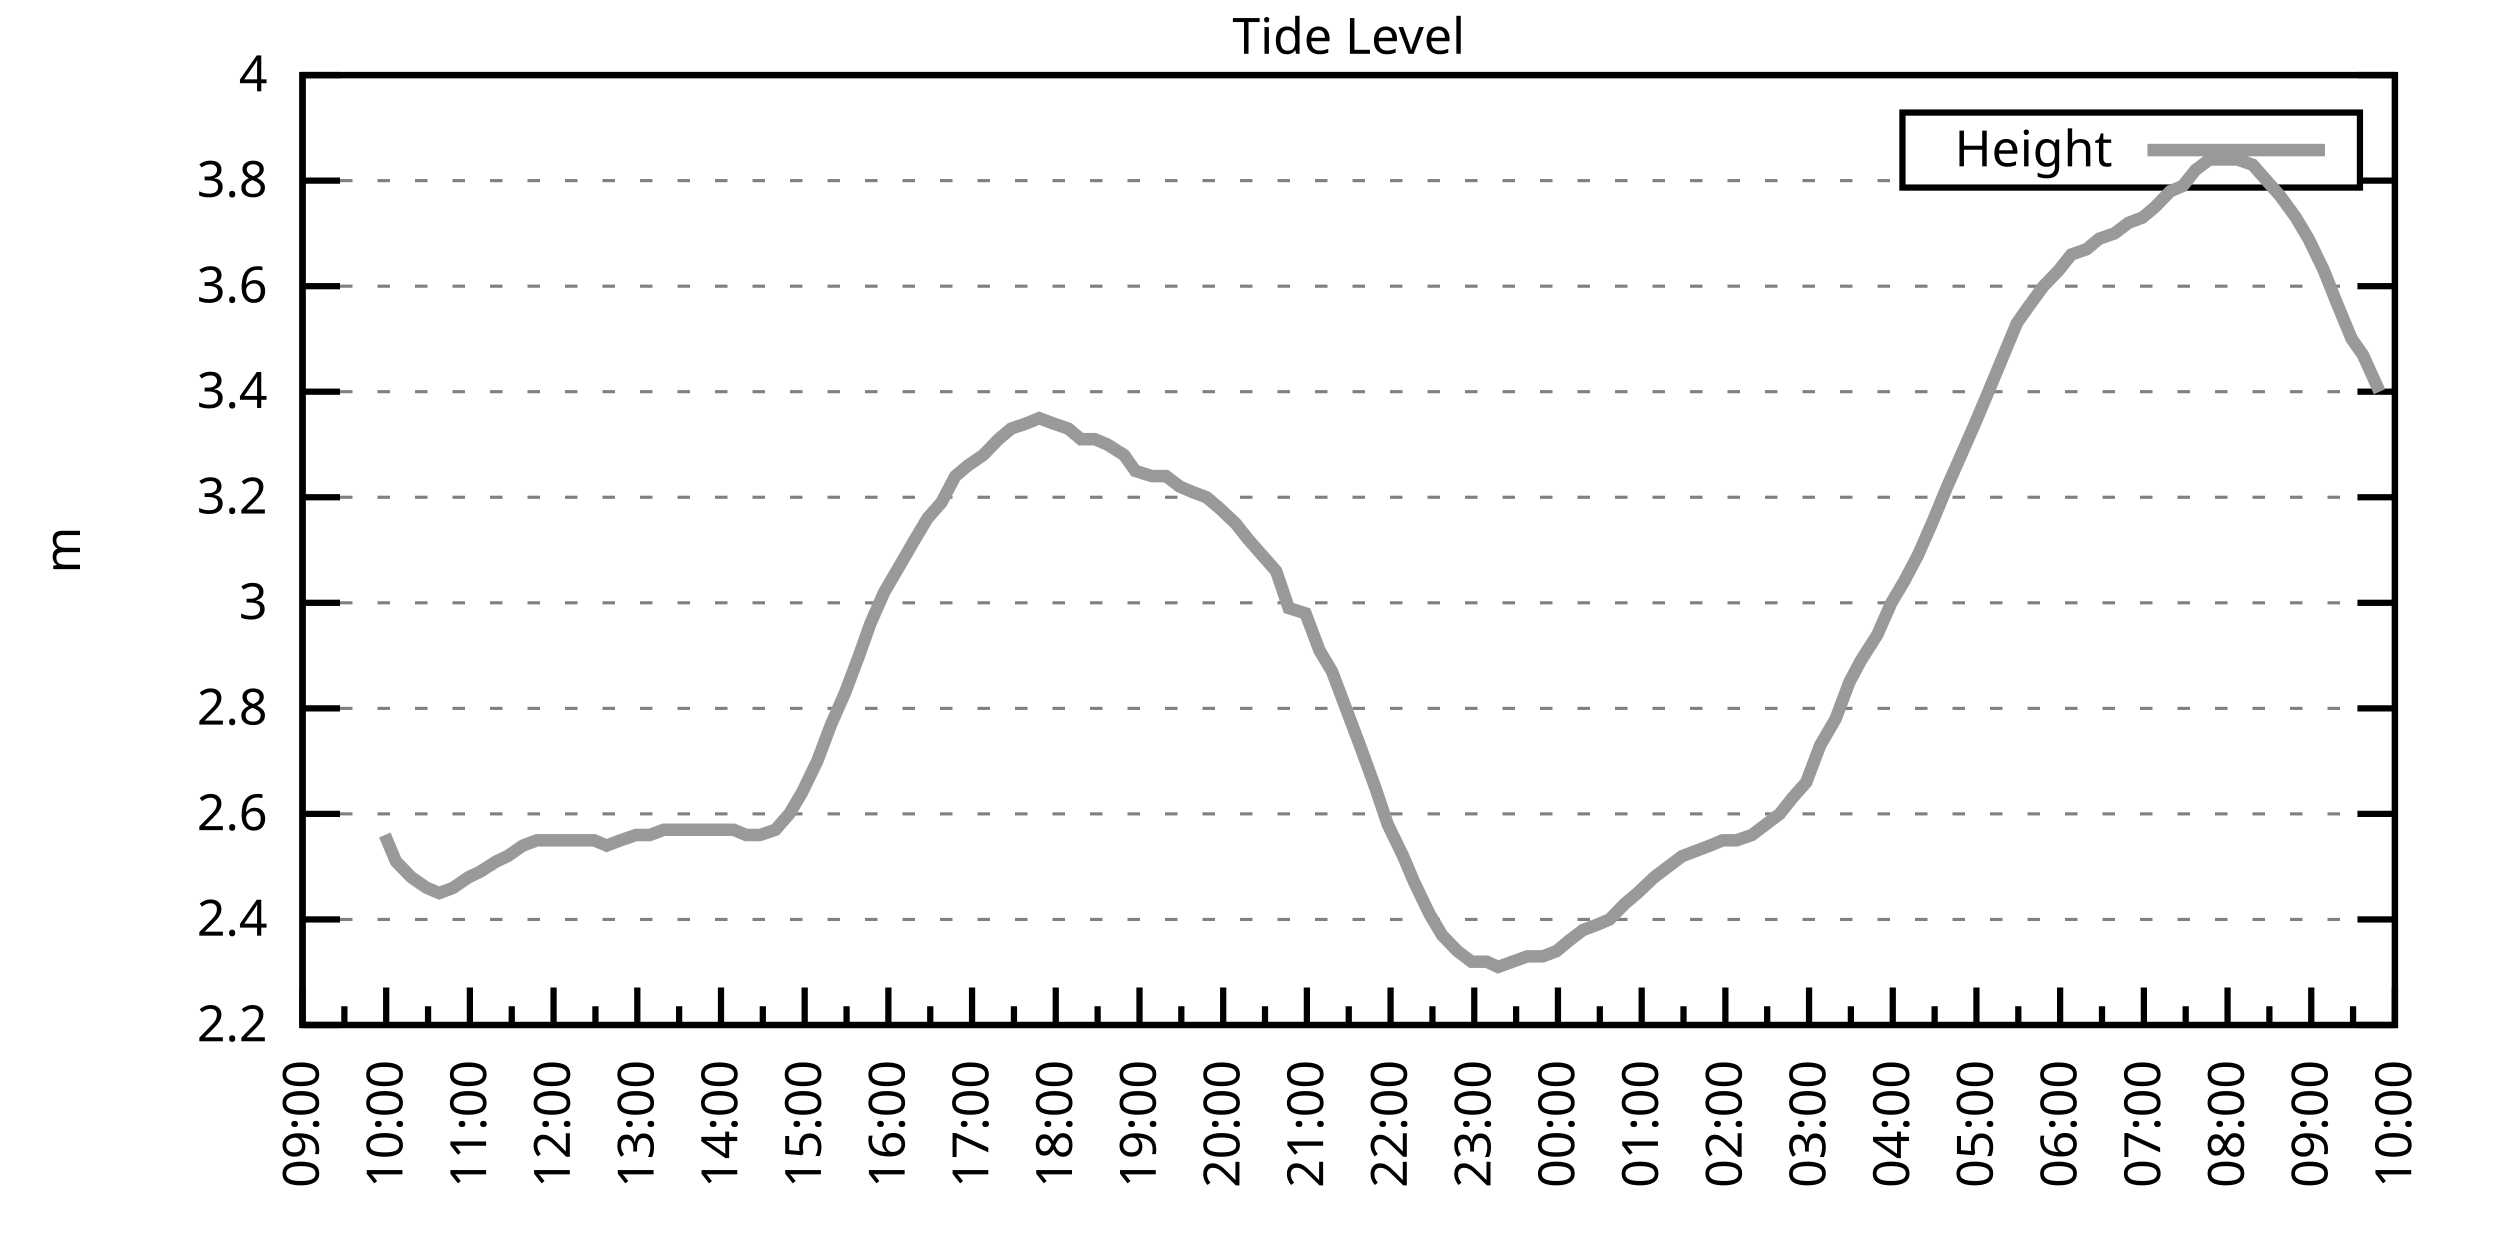
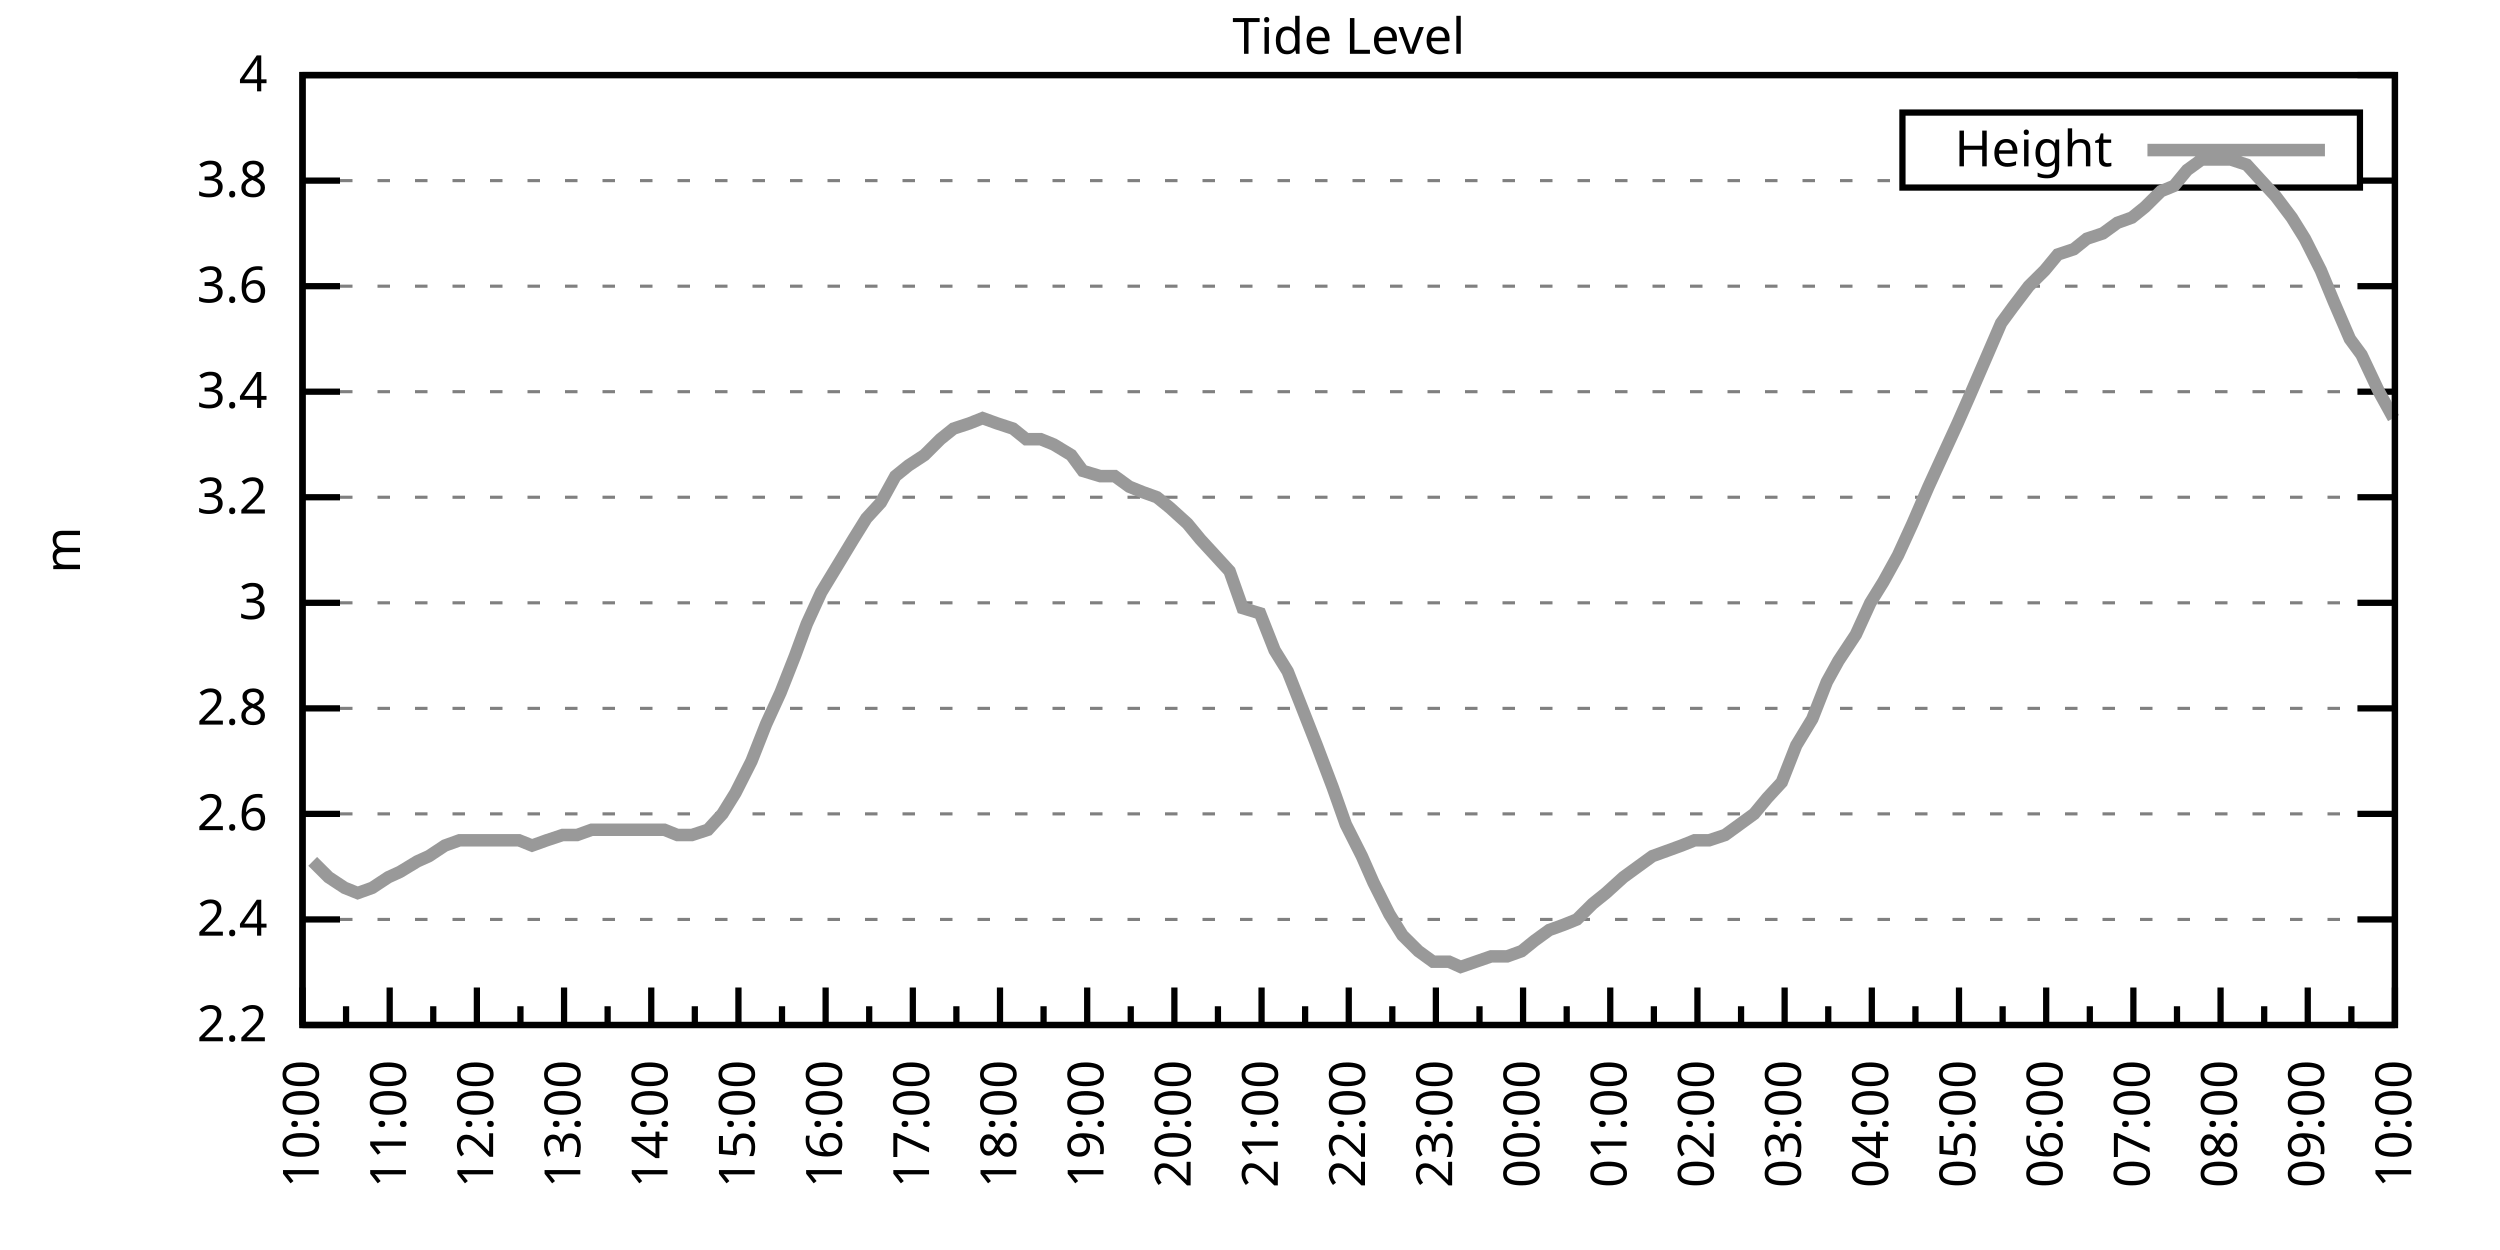
<svg xmlns="http://www.w3.org/2000/svg" xmlns:xlink="http://www.w3.org/1999/xlink" width="400" height="200" viewBox="0 0 400 200">
  <g id="gnuplot_canvas">
    <rect x="0" y="0" width="400" height="200" fill="none" />
    <defs>
      <circle id="gpDot" r="0.5" stroke-width="0.5" stroke="currentColor" />
      <path id="gpPt0" stroke-width="0.333" stroke="currentColor" d="M-1,0 h2 M0,-1 v2" />
      <path id="gpPt1" stroke-width="0.333" stroke="currentColor" d="M-1,-1 L1,1 M1,-1 L-1,1" />
      <path id="gpPt2" stroke-width="0.333" stroke="currentColor" d="M-1,0 L1,0 M0,-1 L0,1 M-1,-1 L1,1 M-1,1 L1,-1" />
      <rect id="gpPt3" stroke-width="0.333" stroke="currentColor" x="-1" y="-1" width="2" height="2" />
      <rect id="gpPt4" stroke-width="0.333" stroke="currentColor" fill="currentColor" x="-1" y="-1" width="2" height="2" />
      <circle id="gpPt5" stroke-width="0.333" stroke="currentColor" cx="0" cy="0" r="1" />
      <use xlink:href="#gpPt5" id="gpPt6" fill="currentColor" stroke="none" />
      <path id="gpPt7" stroke-width="0.333" stroke="currentColor" d="M0,-1.33 L-1.33,0.67 L1.33,0.67 z" />
      <use xlink:href="#gpPt7" id="gpPt8" fill="currentColor" stroke="none" />
      <use xlink:href="#gpPt7" id="gpPt9" stroke="currentColor" transform="rotate(180)" />
      <use xlink:href="#gpPt9" id="gpPt10" fill="currentColor" stroke="none" />
      <use xlink:href="#gpPt3" id="gpPt11" stroke="currentColor" transform="rotate(45)" />
      <use xlink:href="#gpPt11" id="gpPt12" fill="currentColor" stroke="none" />
      <path id="gpPt13" stroke-width="0.333" stroke="currentColor" d="M0,1.330 L1.265,0.411 L0.782,-1.067 L-0.782,-1.076 L-1.265,0.411 z" />
      <use xlink:href="#gpPt13" id="gpPt14" fill="currentColor" stroke="none" />
      <filter id="textbox" filterUnits="objectBoundingBox" x="0" y="0" height="1" width="1">
        <feFlood flood-color="white" flood-opacity="1" result="bgnd" />
        <feComposite in="SourceGraphic" in2="bgnd" operator="atop" />
      </filter>
      <filter id="greybox" filterUnits="objectBoundingBox" x="0" y="0" height="1" width="1">
        <feFlood flood-color="lightgrey" flood-opacity="1" result="grey" />
        <feComposite in="SourceGraphic" in2="grey" operator="atop" />
      </filter>
    </defs>
    <g fill="none" color="white" stroke="currentColor" stroke-width="1.00" stroke-linecap="butt" stroke-linejoin="miter">
</g>
    <g fill="none" color="black" stroke="currentColor" stroke-width="1.00" stroke-linecap="butt" stroke-linejoin="miter">
      <g stroke="none" shape-rendering="crispEdges">
        <polygon fill="rgb(255, 255, 255)" points="48.40,164.00 383.18,164.00 383.18,12.02 48.40,12.02 " />
      </g>
    </g>
    <g fill="none" color="black" stroke="currentColor" stroke-width="1.00" stroke-linecap="butt" stroke-linejoin="miter">
</g>
    <g fill="none" color="black" stroke="black" stroke-width="0.50" stroke-linecap="butt" stroke-linejoin="miter">
</g>
    <g fill="none" color="gray" stroke="currentColor" stroke-width="0.50" stroke-linecap="butt" stroke-linejoin="miter">
      <path stroke="gray" stroke-dasharray="2,4" class="gridline" d="M48.40,164.00 L383.19,164.00  " />
    </g>
    <g fill="none" color="gray" stroke="gray" stroke-width="1.00" stroke-linecap="butt" stroke-linejoin="miter">
</g>
    <g fill="none" color="black" stroke="currentColor" stroke-width="1.00" stroke-linecap="butt" stroke-linejoin="miter">
      <path stroke="black" d="M48.40,164.00 L54.40,164.00 M383.19,164.00 L377.19,164.00  " />
      <g transform="translate(42.80,166.60)" stroke="none" fill="black" font-family="Sans" font-size="8.00" text-anchor="end">
        <text>
          <tspan font-family="Sans"> 2.2</tspan>
        </text>
      </g>
    </g>
    <g fill="none" color="black" stroke="currentColor" stroke-width="1.00" stroke-linecap="butt" stroke-linejoin="miter">
</g>
    <g fill="none" color="black" stroke="black" stroke-width="0.50" stroke-linecap="butt" stroke-linejoin="miter">
</g>
    <g fill="none" color="gray" stroke="currentColor" stroke-width="0.50" stroke-linecap="butt" stroke-linejoin="miter">
      <path stroke="gray" stroke-dasharray="2,4" class="gridline" d="M48.40,147.11 L383.19,147.11  " />
    </g>
    <g fill="none" color="gray" stroke="gray" stroke-width="1.00" stroke-linecap="butt" stroke-linejoin="miter">
</g>
    <g fill="none" color="black" stroke="currentColor" stroke-width="1.00" stroke-linecap="butt" stroke-linejoin="miter">
      <path stroke="black" d="M48.40,147.11 L54.40,147.11 M383.19,147.11 L377.19,147.11  " />
      <g transform="translate(42.80,149.71)" stroke="none" fill="black" font-family="Sans" font-size="8.00" text-anchor="end">
        <text>
          <tspan font-family="Sans"> 2.4</tspan>
        </text>
      </g>
    </g>
    <g fill="none" color="black" stroke="currentColor" stroke-width="1.00" stroke-linecap="butt" stroke-linejoin="miter">
</g>
    <g fill="none" color="black" stroke="black" stroke-width="0.50" stroke-linecap="butt" stroke-linejoin="miter">
</g>
    <g fill="none" color="gray" stroke="currentColor" stroke-width="0.50" stroke-linecap="butt" stroke-linejoin="miter">
      <path stroke="gray" stroke-dasharray="2,4" class="gridline" d="M48.40,130.22 L383.19,130.22  " />
    </g>
    <g fill="none" color="gray" stroke="gray" stroke-width="1.00" stroke-linecap="butt" stroke-linejoin="miter">
</g>
    <g fill="none" color="black" stroke="currentColor" stroke-width="1.00" stroke-linecap="butt" stroke-linejoin="miter">
      <path stroke="black" d="M48.40,130.22 L54.40,130.22 M383.19,130.22 L377.19,130.22  " />
      <g transform="translate(42.80,132.82)" stroke="none" fill="black" font-family="Sans" font-size="8.00" text-anchor="end">
        <text>
          <tspan font-family="Sans"> 2.6</tspan>
        </text>
      </g>
    </g>
    <g fill="none" color="black" stroke="currentColor" stroke-width="1.00" stroke-linecap="butt" stroke-linejoin="miter">
</g>
    <g fill="none" color="black" stroke="black" stroke-width="0.50" stroke-linecap="butt" stroke-linejoin="miter">
</g>
    <g fill="none" color="gray" stroke="currentColor" stroke-width="0.50" stroke-linecap="butt" stroke-linejoin="miter">
      <path stroke="gray" stroke-dasharray="2,4" class="gridline" d="M48.40,113.34 L383.19,113.34  " />
    </g>
    <g fill="none" color="gray" stroke="gray" stroke-width="1.00" stroke-linecap="butt" stroke-linejoin="miter">
</g>
    <g fill="none" color="black" stroke="currentColor" stroke-width="1.00" stroke-linecap="butt" stroke-linejoin="miter">
      <path stroke="black" d="M48.40,113.34 L54.40,113.34 M383.19,113.34 L377.19,113.34  " />
      <g transform="translate(42.80,115.94)" stroke="none" fill="black" font-family="Sans" font-size="8.00" text-anchor="end">
        <text>
          <tspan font-family="Sans"> 2.8</tspan>
        </text>
      </g>
    </g>
    <g fill="none" color="black" stroke="currentColor" stroke-width="1.00" stroke-linecap="butt" stroke-linejoin="miter">
</g>
    <g fill="none" color="black" stroke="black" stroke-width="0.50" stroke-linecap="butt" stroke-linejoin="miter">
</g>
    <g fill="none" color="gray" stroke="currentColor" stroke-width="0.50" stroke-linecap="butt" stroke-linejoin="miter">
      <path stroke="gray" stroke-dasharray="2,4" class="gridline" d="M48.40,96.45 L383.19,96.45  " />
    </g>
    <g fill="none" color="gray" stroke="gray" stroke-width="1.00" stroke-linecap="butt" stroke-linejoin="miter">
</g>
    <g fill="none" color="black" stroke="currentColor" stroke-width="1.00" stroke-linecap="butt" stroke-linejoin="miter">
      <path stroke="black" d="M48.40,96.45 L54.40,96.45 M383.19,96.45 L377.19,96.45  " />
      <g transform="translate(42.80,99.05)" stroke="none" fill="black" font-family="Sans" font-size="8.00" text-anchor="end">
        <text>
          <tspan font-family="Sans"> 3</tspan>
        </text>
      </g>
    </g>
    <g fill="none" color="black" stroke="currentColor" stroke-width="1.00" stroke-linecap="butt" stroke-linejoin="miter">
</g>
    <g fill="none" color="black" stroke="black" stroke-width="0.50" stroke-linecap="butt" stroke-linejoin="miter">
</g>
    <g fill="none" color="gray" stroke="currentColor" stroke-width="0.50" stroke-linecap="butt" stroke-linejoin="miter">
      <path stroke="gray" stroke-dasharray="2,4" class="gridline" d="M48.40,79.56 L383.19,79.56  " />
    </g>
    <g fill="none" color="gray" stroke="gray" stroke-width="1.00" stroke-linecap="butt" stroke-linejoin="miter">
</g>
    <g fill="none" color="black" stroke="currentColor" stroke-width="1.00" stroke-linecap="butt" stroke-linejoin="miter">
      <path stroke="black" d="M48.40,79.56 L54.40,79.56 M383.19,79.56 L377.19,79.56  " />
      <g transform="translate(42.80,82.16)" stroke="none" fill="black" font-family="Sans" font-size="8.00" text-anchor="end">
        <text>
          <tspan font-family="Sans"> 3.2</tspan>
        </text>
      </g>
    </g>
    <g fill="none" color="black" stroke="currentColor" stroke-width="1.00" stroke-linecap="butt" stroke-linejoin="miter">
</g>
    <g fill="none" color="black" stroke="black" stroke-width="0.50" stroke-linecap="butt" stroke-linejoin="miter">
</g>
    <g fill="none" color="gray" stroke="currentColor" stroke-width="0.50" stroke-linecap="butt" stroke-linejoin="miter">
      <path stroke="gray" stroke-dasharray="2,4" class="gridline" d="M48.40,62.67 L383.19,62.67  " />
    </g>
    <g fill="none" color="gray" stroke="gray" stroke-width="1.00" stroke-linecap="butt" stroke-linejoin="miter">
</g>
    <g fill="none" color="black" stroke="currentColor" stroke-width="1.00" stroke-linecap="butt" stroke-linejoin="miter">
      <path stroke="black" d="M48.40,62.67 L54.40,62.67 M383.19,62.67 L377.19,62.67  " />
      <g transform="translate(42.80,65.27)" stroke="none" fill="black" font-family="Sans" font-size="8.00" text-anchor="end">
        <text>
          <tspan font-family="Sans"> 3.4</tspan>
        </text>
      </g>
    </g>
    <g fill="none" color="black" stroke="currentColor" stroke-width="1.00" stroke-linecap="butt" stroke-linejoin="miter">
</g>
    <g fill="none" color="black" stroke="black" stroke-width="0.50" stroke-linecap="butt" stroke-linejoin="miter">
</g>
    <g fill="none" color="gray" stroke="currentColor" stroke-width="0.50" stroke-linecap="butt" stroke-linejoin="miter">
      <path stroke="gray" stroke-dasharray="2,4" class="gridline" d="M48.40,45.79 L383.19,45.79  " />
    </g>
    <g fill="none" color="gray" stroke="gray" stroke-width="1.00" stroke-linecap="butt" stroke-linejoin="miter">
</g>
    <g fill="none" color="black" stroke="currentColor" stroke-width="1.00" stroke-linecap="butt" stroke-linejoin="miter">
      <path stroke="black" d="M48.40,45.79 L54.40,45.79 M383.19,45.79 L377.19,45.79  " />
      <g transform="translate(42.80,48.39)" stroke="none" fill="black" font-family="Sans" font-size="8.00" text-anchor="end">
        <text>
          <tspan font-family="Sans"> 3.6</tspan>
        </text>
      </g>
    </g>
    <g fill="none" color="black" stroke="currentColor" stroke-width="1.00" stroke-linecap="butt" stroke-linejoin="miter">
</g>
    <g fill="none" color="black" stroke="black" stroke-width="0.50" stroke-linecap="butt" stroke-linejoin="miter">
</g>
    <g fill="none" color="gray" stroke="currentColor" stroke-width="0.50" stroke-linecap="butt" stroke-linejoin="miter">
      <path stroke="gray" stroke-dasharray="2,4" class="gridline" d="M48.40,28.90 L304.39,28.90 M377.59,28.90 L383.19,28.90  " />
    </g>
    <g fill="none" color="gray" stroke="gray" stroke-width="1.00" stroke-linecap="butt" stroke-linejoin="miter">
</g>
    <g fill="none" color="black" stroke="currentColor" stroke-width="1.00" stroke-linecap="butt" stroke-linejoin="miter">
      <path stroke="black" d="M48.40,28.90 L54.40,28.90 M383.19,28.90 L377.19,28.90  " />
      <g transform="translate(42.80,31.50)" stroke="none" fill="black" font-family="Sans" font-size="8.00" text-anchor="end">
        <text>
          <tspan font-family="Sans"> 3.8</tspan>
        </text>
      </g>
    </g>
    <g fill="none" color="black" stroke="currentColor" stroke-width="1.00" stroke-linecap="butt" stroke-linejoin="miter">
</g>
    <g fill="none" color="black" stroke="black" stroke-width="0.50" stroke-linecap="butt" stroke-linejoin="miter">
</g>
    <g fill="none" color="gray" stroke="currentColor" stroke-width="0.50" stroke-linecap="butt" stroke-linejoin="miter">
      <path stroke="gray" stroke-dasharray="2,4" class="gridline" d="M48.40,12.01 L383.19,12.01  " />
    </g>
    <g fill="none" color="gray" stroke="gray" stroke-width="1.00" stroke-linecap="butt" stroke-linejoin="miter">
</g>
    <g fill="none" color="black" stroke="currentColor" stroke-width="1.00" stroke-linecap="butt" stroke-linejoin="miter">
      <path stroke="black" d="M48.40,12.01 L54.40,12.01 M383.19,12.01 L377.19,12.01  " />
      <g transform="translate(42.80,14.61)" stroke="none" fill="black" font-family="Sans" font-size="8.00" text-anchor="end">
        <text>
          <tspan font-family="Sans"> 4</tspan>
        </text>
      </g>
    </g>
    <g fill="none" color="black" stroke="currentColor" stroke-width="1.00" stroke-linecap="butt" stroke-linejoin="miter">
      <path stroke="black" d="M48.40,164.00 L48.40,158.00  " />
      <g transform="translate(51.00,169.60) rotate(270)" stroke="none" fill="black" font-family="Sans" font-size="8.00" text-anchor="end">
        <text>
+           <tspan font-family="Sans">10:00</tspan>
+         </text>
+       </g>
+     </g>
+     <g fill="none" color="black" stroke="currentColor" stroke-width="1.00" stroke-linecap="butt" stroke-linejoin="miter">
+       <path stroke="black" d="M55.37,164.00 L55.37,161.00 M62.35,164.00 L62.35,158.00  " />
+       <g transform="translate(64.95,169.60) rotate(270)" stroke="none" fill="black" font-family="Sans" font-size="8.00" text-anchor="end">
+         <text>
+           <tspan font-family="Sans">11:00</tspan>
+         </text>
+       </g>
+     </g>
+     <g fill="none" color="black" stroke="currentColor" stroke-width="1.00" stroke-linecap="butt" stroke-linejoin="miter">
+       <path stroke="black" d="M69.32,164.00 L69.32,161.00 M76.30,164.00 L76.30,158.00  " />
+       <g transform="translate(78.90,169.60) rotate(270)" stroke="none" fill="black" font-family="Sans" font-size="8.00" text-anchor="end">
+         <text>
+           <tspan font-family="Sans">12:00</tspan>
+         </text>
+       </g>
+     </g>
+     <g fill="none" color="black" stroke="currentColor" stroke-width="1.00" stroke-linecap="butt" stroke-linejoin="miter">
+       <path stroke="black" d="M83.27,164.00 L83.27,161.00 M90.25,164.00 L90.25,158.00  " />
+       <g transform="translate(92.85,169.60) rotate(270)" stroke="none" fill="black" font-family="Sans" font-size="8.00" text-anchor="end">
+         <text>
+           <tspan font-family="Sans">13:00</tspan>
+         </text>
+       </g>
+     </g>
+     <g fill="none" color="black" stroke="currentColor" stroke-width="1.00" stroke-linecap="butt" stroke-linejoin="miter">
+       <path stroke="black" d="M97.22,164.00 L97.22,161.00 M104.20,164.00 L104.20,158.00  " />
+       <g transform="translate(106.80,169.60) rotate(270)" stroke="none" fill="black" font-family="Sans" font-size="8.00" text-anchor="end">
+         <text>
+           <tspan font-family="Sans">14:00</tspan>
+         </text>
+       </g>
+     </g>
+     <g fill="none" color="black" stroke="currentColor" stroke-width="1.00" stroke-linecap="butt" stroke-linejoin="miter">
+       <path stroke="black" d="M111.17,164.00 L111.17,161.00 M118.15,164.00 L118.15,158.00  " />
+       <g transform="translate(120.75,169.60) rotate(270)" stroke="none" fill="black" font-family="Sans" font-size="8.00" text-anchor="end">
+         <text>
+           <tspan font-family="Sans">15:00</tspan>
+         </text>
+       </g>
+     </g>
+     <g fill="none" color="black" stroke="currentColor" stroke-width="1.00" stroke-linecap="butt" stroke-linejoin="miter">
+       <path stroke="black" d="M125.12,164.00 L125.12,161.00 M132.10,164.00 L132.10,158.00  " />
+       <g transform="translate(134.70,169.60) rotate(270)" stroke="none" fill="black" font-family="Sans" font-size="8.00" text-anchor="end">
+         <text>
+           <tspan font-family="Sans">16:00</tspan>
+         </text>
+       </g>
+     </g>
+     <g fill="none" color="black" stroke="currentColor" stroke-width="1.00" stroke-linecap="butt" stroke-linejoin="miter">
+       <path stroke="black" d="M139.07,164.00 L139.07,161.00 M146.05,164.00 L146.05,158.00  " />
+       <g transform="translate(148.65,169.60) rotate(270)" stroke="none" fill="black" font-family="Sans" font-size="8.00" text-anchor="end">
+         <text>
+           <tspan font-family="Sans">17:00</tspan>
+         </text>
+       </g>
+     </g>
+     <g fill="none" color="black" stroke="currentColor" stroke-width="1.00" stroke-linecap="butt" stroke-linejoin="miter">
+       <path stroke="black" d="M153.02,164.00 L153.02,161.00 M160.00,164.00 L160.00,158.00  " />
+       <g transform="translate(162.60,169.60) rotate(270)" stroke="none" fill="black" font-family="Sans" font-size="8.00" text-anchor="end">
+         <text>
+           <tspan font-family="Sans">18:00</tspan>
+         </text>
+       </g>
+     </g>
+     <g fill="none" color="black" stroke="currentColor" stroke-width="1.00" stroke-linecap="butt" stroke-linejoin="miter">
+       <path stroke="black" d="M166.97,164.00 L166.97,161.00 M173.95,164.00 L173.95,158.00  " />
+       <g transform="translate(176.55,169.60) rotate(270)" stroke="none" fill="black" font-family="Sans" font-size="8.00" text-anchor="end">
+         <text>
+           <tspan font-family="Sans">19:00</tspan>
+         </text>
+       </g>
+     </g>
+     <g fill="none" color="black" stroke="currentColor" stroke-width="1.00" stroke-linecap="butt" stroke-linejoin="miter">
+       <path stroke="black" d="M180.92,164.00 L180.92,161.00 M187.90,164.00 L187.90,158.00  " />
+       <g transform="translate(190.50,169.60) rotate(270)" stroke="none" fill="black" font-family="Sans" font-size="8.00" text-anchor="end">
+         <text>
+           <tspan font-family="Sans">20:00</tspan>
+         </text>
+       </g>
+     </g>
+     <g fill="none" color="black" stroke="currentColor" stroke-width="1.00" stroke-linecap="butt" stroke-linejoin="miter">
+       <path stroke="black" d="M194.87,164.00 L194.87,161.00 M201.85,164.00 L201.85,158.00  " />
+       <g transform="translate(204.45,169.60) rotate(270)" stroke="none" fill="black" font-family="Sans" font-size="8.00" text-anchor="end">
+         <text>
+           <tspan font-family="Sans">21:00</tspan>
+         </text>
+       </g>
+     </g>
+     <g fill="none" color="black" stroke="currentColor" stroke-width="1.00" stroke-linecap="butt" stroke-linejoin="miter">
+       <path stroke="black" d="M208.82,164.00 L208.82,161.00 M215.80,164.00 L215.80,158.00  " />
+       <g transform="translate(218.40,169.60) rotate(270)" stroke="none" fill="black" font-family="Sans" font-size="8.00" text-anchor="end">
+         <text>
+           <tspan font-family="Sans">22:00</tspan>
+         </text>
+       </g>
+     </g>
+     <g fill="none" color="black" stroke="currentColor" stroke-width="1.00" stroke-linecap="butt" stroke-linejoin="miter">
+       <path stroke="black" d="M222.77,164.00 L222.77,161.00 M229.74,164.00 L229.74,158.00  " />
+       <g transform="translate(232.34,169.60) rotate(270)" stroke="none" fill="black" font-family="Sans" font-size="8.00" text-anchor="end">
+         <text>
+           <tspan font-family="Sans">23:00</tspan>
+         </text>
+       </g>
+     </g>
+     <g fill="none" color="black" stroke="currentColor" stroke-width="1.00" stroke-linecap="butt" stroke-linejoin="miter">
+       <path stroke="black" d="M236.72,164.00 L236.72,161.00 M243.69,164.00 L243.69,158.00  " />
+       <g transform="translate(246.29,169.60) rotate(270)" stroke="none" fill="black" font-family="Sans" font-size="8.00" text-anchor="end">
+         <text>
+           <tspan font-family="Sans">00:00</tspan>
+         </text>
+       </g>
+     </g>
+     <g fill="none" color="black" stroke="currentColor" stroke-width="1.00" stroke-linecap="butt" stroke-linejoin="miter">
+       <path stroke="black" d="M250.67,164.00 L250.67,161.00 M257.64,164.00 L257.64,158.00  " />
+       <g transform="translate(260.24,169.60) rotate(270)" stroke="none" fill="black" font-family="Sans" font-size="8.00" text-anchor="end">
+         <text>
+           <tspan font-family="Sans">01:00</tspan>
+         </text>
+       </g>
+     </g>
+     <g fill="none" color="black" stroke="currentColor" stroke-width="1.00" stroke-linecap="butt" stroke-linejoin="miter">
+       <path stroke="black" d="M264.62,164.00 L264.62,161.00 M271.59,164.00 L271.59,158.00  " />
+       <g transform="translate(274.19,169.60) rotate(270)" stroke="none" fill="black" font-family="Sans" font-size="8.00" text-anchor="end">
+         <text>
+           <tspan font-family="Sans">02:00</tspan>
+         </text>
+       </g>
+     </g>
+     <g fill="none" color="black" stroke="currentColor" stroke-width="1.00" stroke-linecap="butt" stroke-linejoin="miter">
+       <path stroke="black" d="M278.57,164.00 L278.57,161.00 M285.54,164.00 L285.54,158.00  " />
+       <g transform="translate(288.14,169.60) rotate(270)" stroke="none" fill="black" font-family="Sans" font-size="8.00" text-anchor="end">
+         <text>
+           <tspan font-family="Sans">03:00</tspan>
+         </text>
+       </g>
+     </g>
+     <g fill="none" color="black" stroke="currentColor" stroke-width="1.00" stroke-linecap="butt" stroke-linejoin="miter">
+       <path stroke="black" d="M292.52,164.00 L292.52,161.00 M299.49,164.00 L299.49,158.00  " />
+       <g transform="translate(302.09,169.60) rotate(270)" stroke="none" fill="black" font-family="Sans" font-size="8.00" text-anchor="end">
+         <text>
+           <tspan font-family="Sans">04:00</tspan>
+         </text>
+       </g>
+     </g>
+     <g fill="none" color="black" stroke="currentColor" stroke-width="1.00" stroke-linecap="butt" stroke-linejoin="miter">
+       <path stroke="black" d="M306.47,164.00 L306.47,161.00 M313.44,164.00 L313.44,158.00  " />
+       <g transform="translate(316.04,169.60) rotate(270)" stroke="none" fill="black" font-family="Sans" font-size="8.00" text-anchor="end">
+         <text>
+           <tspan font-family="Sans">05:00</tspan>
+         </text>
+       </g>
+     </g>
+     <g fill="none" color="black" stroke="currentColor" stroke-width="1.00" stroke-linecap="butt" stroke-linejoin="miter">
+       <path stroke="black" d="M320.42,164.00 L320.42,161.00 M327.39,164.00 L327.39,158.00  " />
+       <g transform="translate(329.99,169.60) rotate(270)" stroke="none" fill="black" font-family="Sans" font-size="8.00" text-anchor="end">
+         <text>
+           <tspan font-family="Sans">06:00</tspan>
+         </text>
+       </g>
+     </g>
+     <g fill="none" color="black" stroke="currentColor" stroke-width="1.00" stroke-linecap="butt" stroke-linejoin="miter">
+       <path stroke="black" d="M334.37,164.00 L334.37,161.00 M341.34,164.00 L341.34,158.00  " />
+       <g transform="translate(343.94,169.60) rotate(270)" stroke="none" fill="black" font-family="Sans" font-size="8.00" text-anchor="end">
+         <text>
+           <tspan font-family="Sans">07:00</tspan>
+         </text>
+       </g>
+     </g>
+     <g fill="none" color="black" stroke="currentColor" stroke-width="1.00" stroke-linecap="butt" stroke-linejoin="miter">
+       <path stroke="black" d="M348.32,164.00 L348.32,161.00 M355.29,164.00 L355.29,158.00  " />
+       <g transform="translate(357.89,169.60) rotate(270)" stroke="none" fill="black" font-family="Sans" font-size="8.00" text-anchor="end">
+         <text>
+           <tspan font-family="Sans">08:00</tspan>
+         </text>
+       </g>
+     </g>
+     <g fill="none" color="black" stroke="currentColor" stroke-width="1.00" stroke-linecap="butt" stroke-linejoin="miter">
+       <path stroke="black" d="M362.27,164.00 L362.27,161.00 M369.24,164.00 L369.24,158.00  " />
+       <g transform="translate(371.84,169.60) rotate(270)" stroke="none" fill="black" font-family="Sans" font-size="8.00" text-anchor="end">
+         <text>
          <tspan font-family="Sans">09:00</tspan>
        </text>
      </g>
    </g>
    <g fill="none" color="black" stroke="currentColor" stroke-width="1.00" stroke-linecap="butt" stroke-linejoin="miter">
-       <path stroke="black" d="M55.10,164.00 L55.10,161.00 M61.79,164.00 L61.79,158.00  " />
-       <g transform="translate(64.39,169.60) rotate(270)" stroke="none" fill="black" font-family="Sans" font-size="8.00" text-anchor="end">
-         <text>
-           <tspan font-family="Sans">10:00</tspan>
-         </text>
-       </g>
-     </g>
-     <g fill="none" color="black" stroke="currentColor" stroke-width="1.00" stroke-linecap="butt" stroke-linejoin="miter">
-       <path stroke="black" d="M68.49,164.00 L68.49,161.00 M75.18,164.00 L75.18,158.00  " />
-       <g transform="translate(77.78,169.60) rotate(270)" stroke="none" fill="black" font-family="Sans" font-size="8.00" text-anchor="end">
-         <text>
-           <tspan font-family="Sans">11:00</tspan>
-         </text>
-       </g>
-     </g>
-     <g fill="none" color="black" stroke="currentColor" stroke-width="1.00" stroke-linecap="butt" stroke-linejoin="miter">
-       <path stroke="black" d="M81.88,164.00 L81.88,161.00 M88.57,164.00 L88.57,158.00  " />
-       <g transform="translate(91.17,169.60) rotate(270)" stroke="none" fill="black" font-family="Sans" font-size="8.00" text-anchor="end">
-         <text>
-           <tspan font-family="Sans">12:00</tspan>
-         </text>
-       </g>
-     </g>
-     <g fill="none" color="black" stroke="currentColor" stroke-width="1.00" stroke-linecap="butt" stroke-linejoin="miter">
-       <path stroke="black" d="M95.27,164.00 L95.27,161.00 M101.97,164.00 L101.97,158.00  " />
-       <g transform="translate(104.57,169.60) rotate(270)" stroke="none" fill="black" font-family="Sans" font-size="8.00" text-anchor="end">
-         <text>
-           <tspan font-family="Sans">13:00</tspan>
-         </text>
-       </g>
-     </g>
-     <g fill="none" color="black" stroke="currentColor" stroke-width="1.00" stroke-linecap="butt" stroke-linejoin="miter">
-       <path stroke="black" d="M108.66,164.00 L108.66,161.00 M115.36,164.00 L115.36,158.00  " />
-       <g transform="translate(117.96,169.60) rotate(270)" stroke="none" fill="black" font-family="Sans" font-size="8.00" text-anchor="end">
-         <text>
-           <tspan font-family="Sans">14:00</tspan>
-         </text>
-       </g>
-     </g>
-     <g fill="none" color="black" stroke="currentColor" stroke-width="1.00" stroke-linecap="butt" stroke-linejoin="miter">
-       <path stroke="black" d="M122.05,164.00 L122.05,161.00 M128.75,164.00 L128.75,158.00  " />
-       <g transform="translate(131.35,169.60) rotate(270)" stroke="none" fill="black" font-family="Sans" font-size="8.00" text-anchor="end">
-         <text>
-           <tspan font-family="Sans">15:00</tspan>
-         </text>
-       </g>
-     </g>
-     <g fill="none" color="black" stroke="currentColor" stroke-width="1.00" stroke-linecap="butt" stroke-linejoin="miter">
-       <path stroke="black" d="M135.45,164.00 L135.45,161.00 M142.14,164.00 L142.14,158.00  " />
-       <g transform="translate(144.74,169.60) rotate(270)" stroke="none" fill="black" font-family="Sans" font-size="8.00" text-anchor="end">
-         <text>
-           <tspan font-family="Sans">16:00</tspan>
-         </text>
-       </g>
-     </g>
-     <g fill="none" color="black" stroke="currentColor" stroke-width="1.00" stroke-linecap="butt" stroke-linejoin="miter">
-       <path stroke="black" d="M148.84,164.00 L148.84,161.00 M155.53,164.00 L155.53,158.00  " />
-       <g transform="translate(158.13,169.60) rotate(270)" stroke="none" fill="black" font-family="Sans" font-size="8.00" text-anchor="end">
-         <text>
-           <tspan font-family="Sans">17:00</tspan>
-         </text>
-       </g>
-     </g>
-     <g fill="none" color="black" stroke="currentColor" stroke-width="1.00" stroke-linecap="butt" stroke-linejoin="miter">
-       <path stroke="black" d="M162.23,164.00 L162.23,161.00 M168.92,164.00 L168.92,158.00  " />
-       <g transform="translate(171.52,169.60) rotate(270)" stroke="none" fill="black" font-family="Sans" font-size="8.00" text-anchor="end">
-         <text>
-           <tspan font-family="Sans">18:00</tspan>
-         </text>
-       </g>
-     </g>
-     <g fill="none" color="black" stroke="currentColor" stroke-width="1.00" stroke-linecap="butt" stroke-linejoin="miter">
-       <path stroke="black" d="M175.62,164.00 L175.62,161.00 M182.32,164.00 L182.32,158.00  " />
-       <g transform="translate(184.92,169.60) rotate(270)" stroke="none" fill="black" font-family="Sans" font-size="8.00" text-anchor="end">
-         <text>
-           <tspan font-family="Sans">19:00</tspan>
-         </text>
-       </g>
-     </g>
-     <g fill="none" color="black" stroke="currentColor" stroke-width="1.00" stroke-linecap="butt" stroke-linejoin="miter">
-       <path stroke="black" d="M189.01,164.00 L189.01,161.00 M195.71,164.00 L195.71,158.00  " />
-       <g transform="translate(198.31,169.60) rotate(270)" stroke="none" fill="black" font-family="Sans" font-size="8.00" text-anchor="end">
-         <text>
-           <tspan font-family="Sans">20:00</tspan>
-         </text>
-       </g>
-     </g>
-     <g fill="none" color="black" stroke="currentColor" stroke-width="1.00" stroke-linecap="butt" stroke-linejoin="miter">
-       <path stroke="black" d="M202.40,164.00 L202.40,161.00 M209.10,164.00 L209.10,158.00  " />
-       <g transform="translate(211.70,169.60) rotate(270)" stroke="none" fill="black" font-family="Sans" font-size="8.00" text-anchor="end">
-         <text>
-           <tspan font-family="Sans">21:00</tspan>
-         </text>
-       </g>
-     </g>
-     <g fill="none" color="black" stroke="currentColor" stroke-width="1.00" stroke-linecap="butt" stroke-linejoin="miter">
-       <path stroke="black" d="M215.80,164.00 L215.80,161.00 M222.49,164.00 L222.49,158.00  " />
-       <g transform="translate(225.09,169.60) rotate(270)" stroke="none" fill="black" font-family="Sans" font-size="8.00" text-anchor="end">
-         <text>
-           <tspan font-family="Sans">22:00</tspan>
-         </text>
-       </g>
-     </g>
-     <g fill="none" color="black" stroke="currentColor" stroke-width="1.00" stroke-linecap="butt" stroke-linejoin="miter">
-       <path stroke="black" d="M229.19,164.00 L229.19,161.00 M235.88,164.00 L235.88,158.00  " />
-       <g transform="translate(238.48,169.60) rotate(270)" stroke="none" fill="black" font-family="Sans" font-size="8.00" text-anchor="end">
-         <text>
-           <tspan font-family="Sans">23:00</tspan>
-         </text>
-       </g>
-     </g>
-     <g fill="none" color="black" stroke="currentColor" stroke-width="1.00" stroke-linecap="butt" stroke-linejoin="miter">
-       <path stroke="black" d="M242.58,164.00 L242.58,161.00 M249.27,164.00 L249.27,158.00  " />
-       <g transform="translate(251.87,169.60) rotate(270)" stroke="none" fill="black" font-family="Sans" font-size="8.00" text-anchor="end">
-         <text>
-           <tspan font-family="Sans">00:00</tspan>
-         </text>
-       </g>
-     </g>
-     <g fill="none" color="black" stroke="currentColor" stroke-width="1.00" stroke-linecap="butt" stroke-linejoin="miter">
-       <path stroke="black" d="M255.97,164.00 L255.97,161.00 M262.67,164.00 L262.67,158.00  " />
-       <g transform="translate(265.27,169.60) rotate(270)" stroke="none" fill="black" font-family="Sans" font-size="8.00" text-anchor="end">
-         <text>
-           <tspan font-family="Sans">01:00</tspan>
-         </text>
-       </g>
-     </g>
-     <g fill="none" color="black" stroke="currentColor" stroke-width="1.00" stroke-linecap="butt" stroke-linejoin="miter">
-       <path stroke="black" d="M269.36,164.00 L269.36,161.00 M276.06,164.00 L276.06,158.00  " />
-       <g transform="translate(278.66,169.60) rotate(270)" stroke="none" fill="black" font-family="Sans" font-size="8.00" text-anchor="end">
-         <text>
-           <tspan font-family="Sans">02:00</tspan>
-         </text>
-       </g>
-     </g>
-     <g fill="none" color="black" stroke="currentColor" stroke-width="1.00" stroke-linecap="butt" stroke-linejoin="miter">
-       <path stroke="black" d="M282.75,164.00 L282.75,161.00 M289.45,164.00 L289.45,158.00  " />
-       <g transform="translate(292.05,169.60) rotate(270)" stroke="none" fill="black" font-family="Sans" font-size="8.00" text-anchor="end">
-         <text>
-           <tspan font-family="Sans">03:00</tspan>
-         </text>
-       </g>
-     </g>
-     <g fill="none" color="black" stroke="currentColor" stroke-width="1.00" stroke-linecap="butt" stroke-linejoin="miter">
-       <path stroke="black" d="M296.14,164.00 L296.14,161.00 M302.84,164.00 L302.84,158.00  " />
-       <g transform="translate(305.44,169.60) rotate(270)" stroke="none" fill="black" font-family="Sans" font-size="8.00" text-anchor="end">
-         <text>
-           <tspan font-family="Sans">04:00</tspan>
-         </text>
-       </g>
-     </g>
-     <g fill="none" color="black" stroke="currentColor" stroke-width="1.00" stroke-linecap="butt" stroke-linejoin="miter">
-       <path stroke="black" d="M309.54,164.00 L309.54,161.00 M316.23,164.00 L316.23,158.00  " />
-       <g transform="translate(318.83,169.60) rotate(270)" stroke="none" fill="black" font-family="Sans" font-size="8.00" text-anchor="end">
-         <text>
-           <tspan font-family="Sans">05:00</tspan>
-         </text>
-       </g>
-     </g>
-     <g fill="none" color="black" stroke="currentColor" stroke-width="1.00" stroke-linecap="butt" stroke-linejoin="miter">
-       <path stroke="black" d="M322.93,164.00 L322.93,161.00 M329.62,164.00 L329.62,158.00  " />
-       <g transform="translate(332.22,169.60) rotate(270)" stroke="none" fill="black" font-family="Sans" font-size="8.00" text-anchor="end">
-         <text>
-           <tspan font-family="Sans">06:00</tspan>
-         </text>
-       </g>
-     </g>
-     <g fill="none" color="black" stroke="currentColor" stroke-width="1.00" stroke-linecap="butt" stroke-linejoin="miter">
-       <path stroke="black" d="M336.32,164.00 L336.32,161.00 M343.02,164.00 L343.02,158.00  " />
-       <g transform="translate(345.62,169.60) rotate(270)" stroke="none" fill="black" font-family="Sans" font-size="8.00" text-anchor="end">
-         <text>
-           <tspan font-family="Sans">07:00</tspan>
-         </text>
-       </g>
-     </g>
-     <g fill="none" color="black" stroke="currentColor" stroke-width="1.00" stroke-linecap="butt" stroke-linejoin="miter">
-       <path stroke="black" d="M349.71,164.00 L349.71,161.00 M356.41,164.00 L356.41,158.00  " />
-       <g transform="translate(359.01,169.60) rotate(270)" stroke="none" fill="black" font-family="Sans" font-size="8.00" text-anchor="end">
-         <text>
-           <tspan font-family="Sans">08:00</tspan>
-         </text>
-       </g>
-     </g>
-     <g fill="none" color="black" stroke="currentColor" stroke-width="1.00" stroke-linecap="butt" stroke-linejoin="miter">
-       <path stroke="black" d="M363.10,164.00 L363.10,161.00 M369.80,164.00 L369.80,158.00  " />
-       <g transform="translate(372.40,169.60) rotate(270)" stroke="none" fill="black" font-family="Sans" font-size="8.00" text-anchor="end">
-         <text>
-           <tspan font-family="Sans">09:00</tspan>
-         </text>
-       </g>
-     </g>
-     <g fill="none" color="black" stroke="currentColor" stroke-width="1.00" stroke-linecap="butt" stroke-linejoin="miter">
-       <path stroke="black" d="M376.49,164.00 L376.49,161.00 M383.19,164.00 L383.19,158.00  " />
+       <path stroke="black" d="M376.22,164.00 L376.22,161.00 M383.19,164.00 L383.19,158.00  " />
      <g transform="translate(385.79,169.60) rotate(270)" stroke="none" fill="black" font-family="Sans" font-size="8.00" text-anchor="end">
        <text>
          <tspan font-family="Sans">10:00</tspan>
        </text>
      </g>
    </g>
    <g fill="none" color="black" stroke="currentColor" stroke-width="1.00" stroke-linecap="butt" stroke-linejoin="miter">
</g>
    <g fill="none" color="black" stroke="currentColor" stroke-width="1.00" stroke-linecap="butt" stroke-linejoin="miter">
      <path stroke="black" d="M48.40,12.01 L48.40,164.00 L383.19,164.00 L383.19,12.01 L48.40,12.01 Z  " />
    </g>
    <g fill="none" color="black" stroke="currentColor" stroke-width="1.00" stroke-linecap="butt" stroke-linejoin="miter">
      <g transform="translate(12.80,88.01) rotate(270)" stroke="none" fill="black" font-family="Sans" font-size="8.00" text-anchor="middle">
        <text>
          <tspan font-family="Sans">m</tspan>
        </text>
      </g>
    </g>
    <g fill="none" color="black" stroke="currentColor" stroke-width="1.00" stroke-linecap="butt" stroke-linejoin="miter">
</g>
    <g fill="none" color="black" stroke="currentColor" stroke-width="1.00" stroke-linecap="butt" stroke-linejoin="miter">
      <path stroke="black" d="M304.39,30.01 L304.39,18.01 L377.59,18.01 L377.59,30.01 L304.39,30.01 Z  " />
    </g>
    <g id="Tide_level_plot_1">
      <g fill="none" color="white" stroke="black" stroke-width="2.00" stroke-linecap="butt" stroke-linejoin="miter">
</g>
      <g fill="none" color="black" stroke="currentColor" stroke-width="2.00" stroke-linecap="butt" stroke-linejoin="miter">
        <g transform="translate(337.99,26.61)" stroke="none" fill="black" font-family="Sans" font-size="8.00" text-anchor="end">
          <text>
            <tspan font-family="Sans">Height</tspan>
          </text>
        </g>
      </g>
      <g fill="none" color="black" stroke="currentColor" stroke-width="2.00" stroke-linecap="butt" stroke-linejoin="miter">
-         <path stroke="rgb(153, 153, 153)" d="M343.59,24.01 L371.99,24.01 M61.57,133.60 L63.35,137.82 L65.81,140.36 L68.26,142.05 L70.27,142.89 L72.50,142.05   L74.96,140.36 L76.75,139.51 L79.42,137.82 L81.21,136.98 L83.66,135.29 L85.90,134.45 L88.13,134.45 L90.36,134.45   L92.59,134.45 L95.05,134.45 L97.06,135.29 L99.29,134.45 L101.74,133.60 L103.98,133.60 L106.21,132.76 L108.44,132.76   L110.45,132.76 L112.46,132.76 L115.13,132.76 L117.37,132.76 L119.38,133.60 L121.61,133.60 L124.06,132.76 L126.29,130.22   L128.30,126.85 L130.76,121.78 L132.99,115.87 L135.22,110.80 L137.45,104.89 L139.24,99.83 L141.47,94.76 L143.93,90.54   L146.38,86.32 L148.39,82.94 L150.62,80.41 L152.85,76.18 L154.86,74.49 L157.32,72.81 L159.77,70.27 L161.78,68.58   L164.24,67.74 L166.25,66.90 L168.48,67.74 L170.93,68.58 L172.94,70.27 L175.17,70.27 L177.18,71.12 L179.86,72.81   L181.65,75.34 L184.32,76.18 L186.56,76.18 L188.79,77.87 L190.80,78.72 L193.03,79.56 L195.04,81.25 L197.72,83.78   L199.73,86.32 L201.96,88.85 L204.19,91.38 L206.20,97.29 L208.88,98.14 L211.11,104.05 L213.12,107.43 L215.35,113.34   L217.58,119.25 L220.04,126.00 L222.04,131.91 L224.50,136.98 L226.29,141.20 L228.74,146.27 L230.75,149.65 L233.20,152.18   L235.44,153.87 L237.89,153.87 L239.68,154.71 L244.36,153.02 L246.82,153.02 L249.05,152.18 L251.06,150.49 L253.29,148.80   L255.52,147.96 L257.53,147.11 L259.99,144.58 L262.00,142.89 L264.67,140.36 L266.91,138.67 L269.14,136.98 L271.37,136.14   L273.60,135.29 L275.61,134.45 L277.84,134.45 L280.30,133.60 L282.53,131.91 L284.76,130.22 L286.77,127.69 L289.00,125.16   L291.23,119.25 L293.69,115.03 L295.92,109.11 L297.71,105.74 L300.39,101.52 L302.62,96.45 L304.63,93.07 L306.86,88.85   L309.09,83.78 L311.54,77.87 L313.78,72.81 L316.01,67.74 L317.79,63.52 L320.25,57.61 L322.70,51.70 L324.49,49.16   L326.95,45.79 L329.40,43.25 L331.41,40.72 L333.86,39.87 L335.87,38.19 L338.33,37.34 L340.56,35.65 L342.79,34.81   L344.80,33.12 L347.26,30.59 L349.26,29.74 L351.27,27.21 L353.51,25.52 L356.18,25.52 L357.97,25.52 L360.42,26.36   L362.66,28.90 L364.89,31.43 L367.34,34.81 L369.35,38.19 L371.81,43.25 L373.82,48.32 L376.27,54.23 L378.06,56.76   L380.73,62.67  " />
+         <path stroke="rgb(153, 153, 153)" d="M343.59,24.01 L371.99,24.01 M50.03,137.82 L52.58,140.36 L55.14,142.05 L57.23,142.89 L59.56,142.05 L62.12,140.36   L63.98,139.51 L66.77,137.82 L68.63,136.98 L71.18,135.29 L73.51,134.45 L75.83,134.45 L78.16,134.45 L80.48,134.45   L83.04,134.45 L85.13,135.29 L87.46,134.45 L90.02,133.60 L92.34,133.60 L94.67,132.76 L96.99,132.76 L99.08,132.76   L101.18,132.76 L103.97,132.76 L106.29,132.76 L108.38,133.60 L110.71,133.60 L113.27,132.76 L115.59,130.22 L117.68,126.85   L120.24,121.78 L122.57,115.87 L124.89,110.80 L127.22,104.89 L129.08,99.83 L131.40,94.76 L133.96,90.54 L136.51,86.32   L138.61,82.94 L140.93,80.41 L143.26,76.18 L145.35,74.49 L147.91,72.81 L150.46,70.27 L152.56,68.58 L155.11,67.74   L157.21,66.90 L159.53,67.74 L162.09,68.58 L164.18,70.27 L166.51,70.27 L168.60,71.12 L171.39,72.81 L173.25,75.34   L176.04,76.18 L178.36,76.18 L180.69,77.87 L182.78,78.72 L185.11,79.56 L187.20,81.25 L189.99,83.78 L192.08,86.32   L194.41,88.85 L196.73,91.38 L198.82,97.29 L201.61,98.14 L203.94,104.05 L206.03,107.43 L208.36,113.34 L210.68,119.25   L213.24,126.00 L215.33,131.91 L217.89,136.98 L219.75,141.20 L222.30,146.27 L224.40,149.65 L226.95,152.18 L229.28,153.87   L231.84,153.87 L233.70,154.71 L238.58,153.02 L241.14,153.02 L243.46,152.18 L245.55,150.49 L247.88,148.80 L250.20,147.96   L252.30,147.11 L254.85,144.58 L256.95,142.89 L259.74,140.36 L262.06,138.67 L264.39,136.98 L266.71,136.14 L269.04,135.29   L271.13,134.45 L273.45,134.45 L276.01,133.60 L278.34,131.91 L280.66,130.22 L282.75,127.69 L285.08,125.16 L287.40,119.25   L289.96,115.03 L292.29,109.11 L294.15,105.74 L296.94,101.52 L299.26,96.45 L301.35,93.07 L303.68,88.85 L306.00,83.78   L308.56,77.87 L310.88,72.81 L313.21,67.74 L315.07,63.52 L317.63,57.61 L320.18,51.70 L322.04,49.16 L324.60,45.79   L327.16,43.25 L329.25,40.72 L331.81,39.87 L333.90,38.19 L336.46,37.34 L338.78,35.65 L341.11,34.81 L343.20,33.12   L345.76,30.59 L347.85,29.74 L349.94,27.21 L352.27,25.52 L355.06,25.52 L356.92,25.52 L359.48,26.36 L361.80,28.90   L364.13,31.43 L366.68,34.81 L368.78,38.19 L371.33,43.25 L373.43,48.32 L375.98,54.23 L377.84,56.76 L380.63,62.67   L382.96,66.90  " />
      </g>
    </g>
    <g fill="none" color="black" stroke="currentColor" stroke-width="2.00" stroke-linecap="butt" stroke-linejoin="miter">
</g>
    <g fill="none" color="black" stroke="black" stroke-width="1.00" stroke-linecap="butt" stroke-linejoin="miter">
</g>
    <g fill="none" color="black" stroke="currentColor" stroke-width="1.00" stroke-linecap="butt" stroke-linejoin="miter">
      <path stroke="black" d="M48.40,12.01 L48.40,164.00 L383.19,164.00 L383.19,12.01 L48.40,12.01 Z  " />
    </g>
    <g fill="none" color="black" stroke="currentColor" stroke-width="1.00" stroke-linecap="butt" stroke-linejoin="miter">
      <g transform="translate(215.79,8.61)" stroke="none" fill="black" font-family="Sans" font-size="8.00" text-anchor="middle">
        <text>
          <tspan font-family="Sans">Tide Level</tspan>
        </text>
      </g>
    </g>
    <g fill="none" color="black" stroke="currentColor" stroke-width="1.00" stroke-linecap="butt" stroke-linejoin="miter">
</g>
  </g>
</svg>
